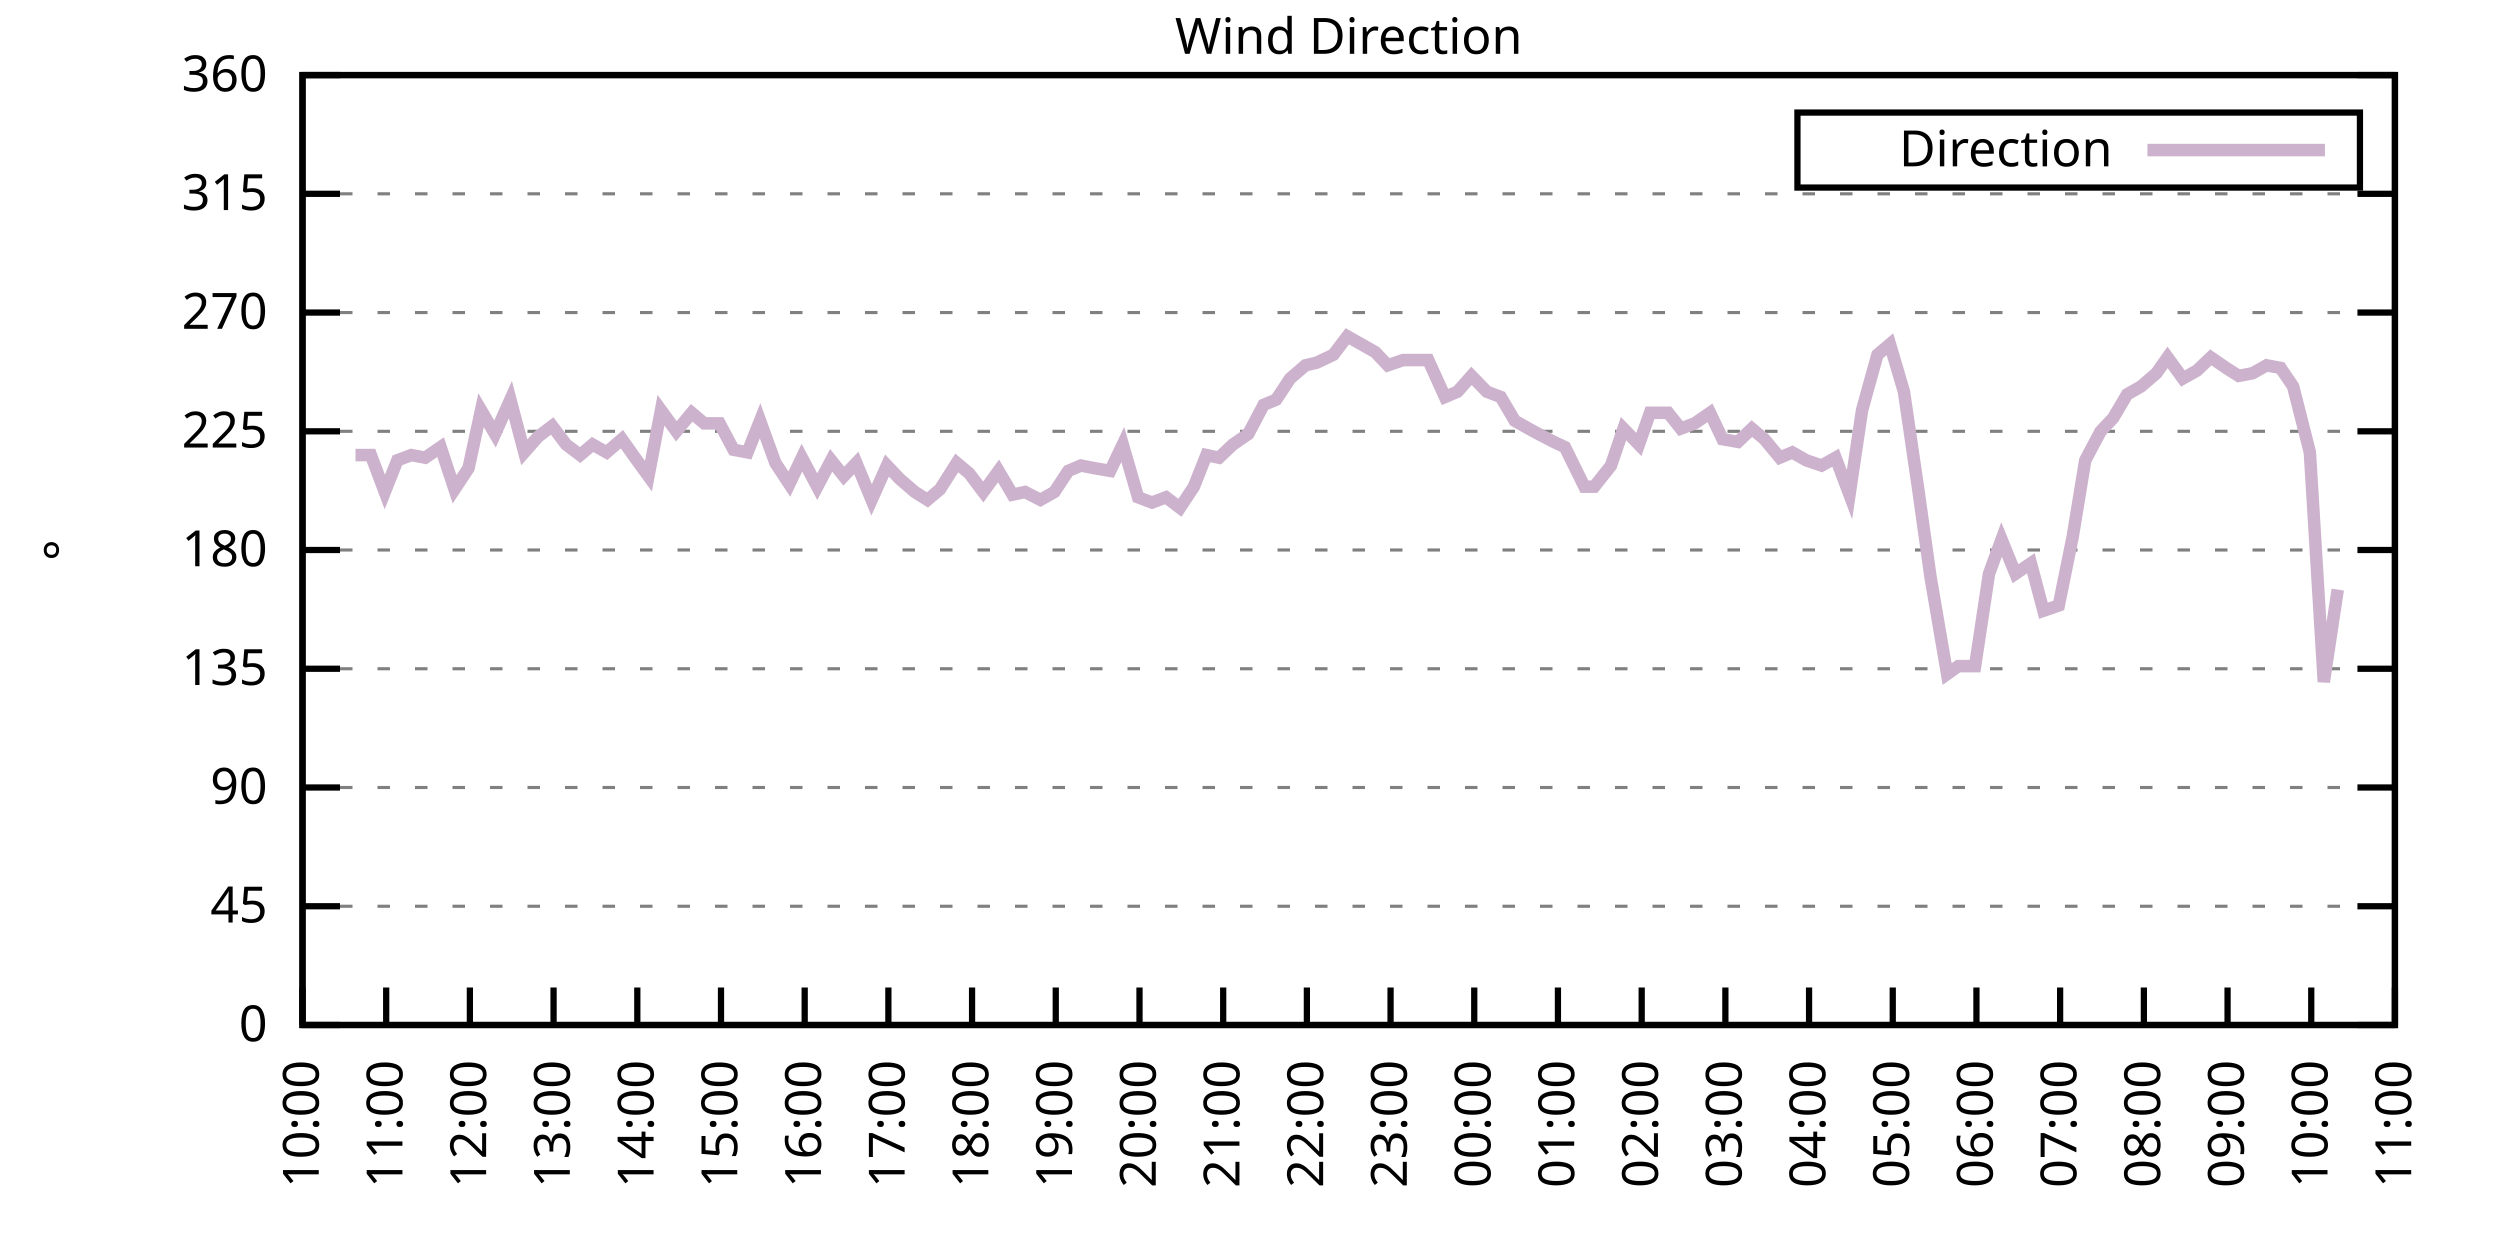
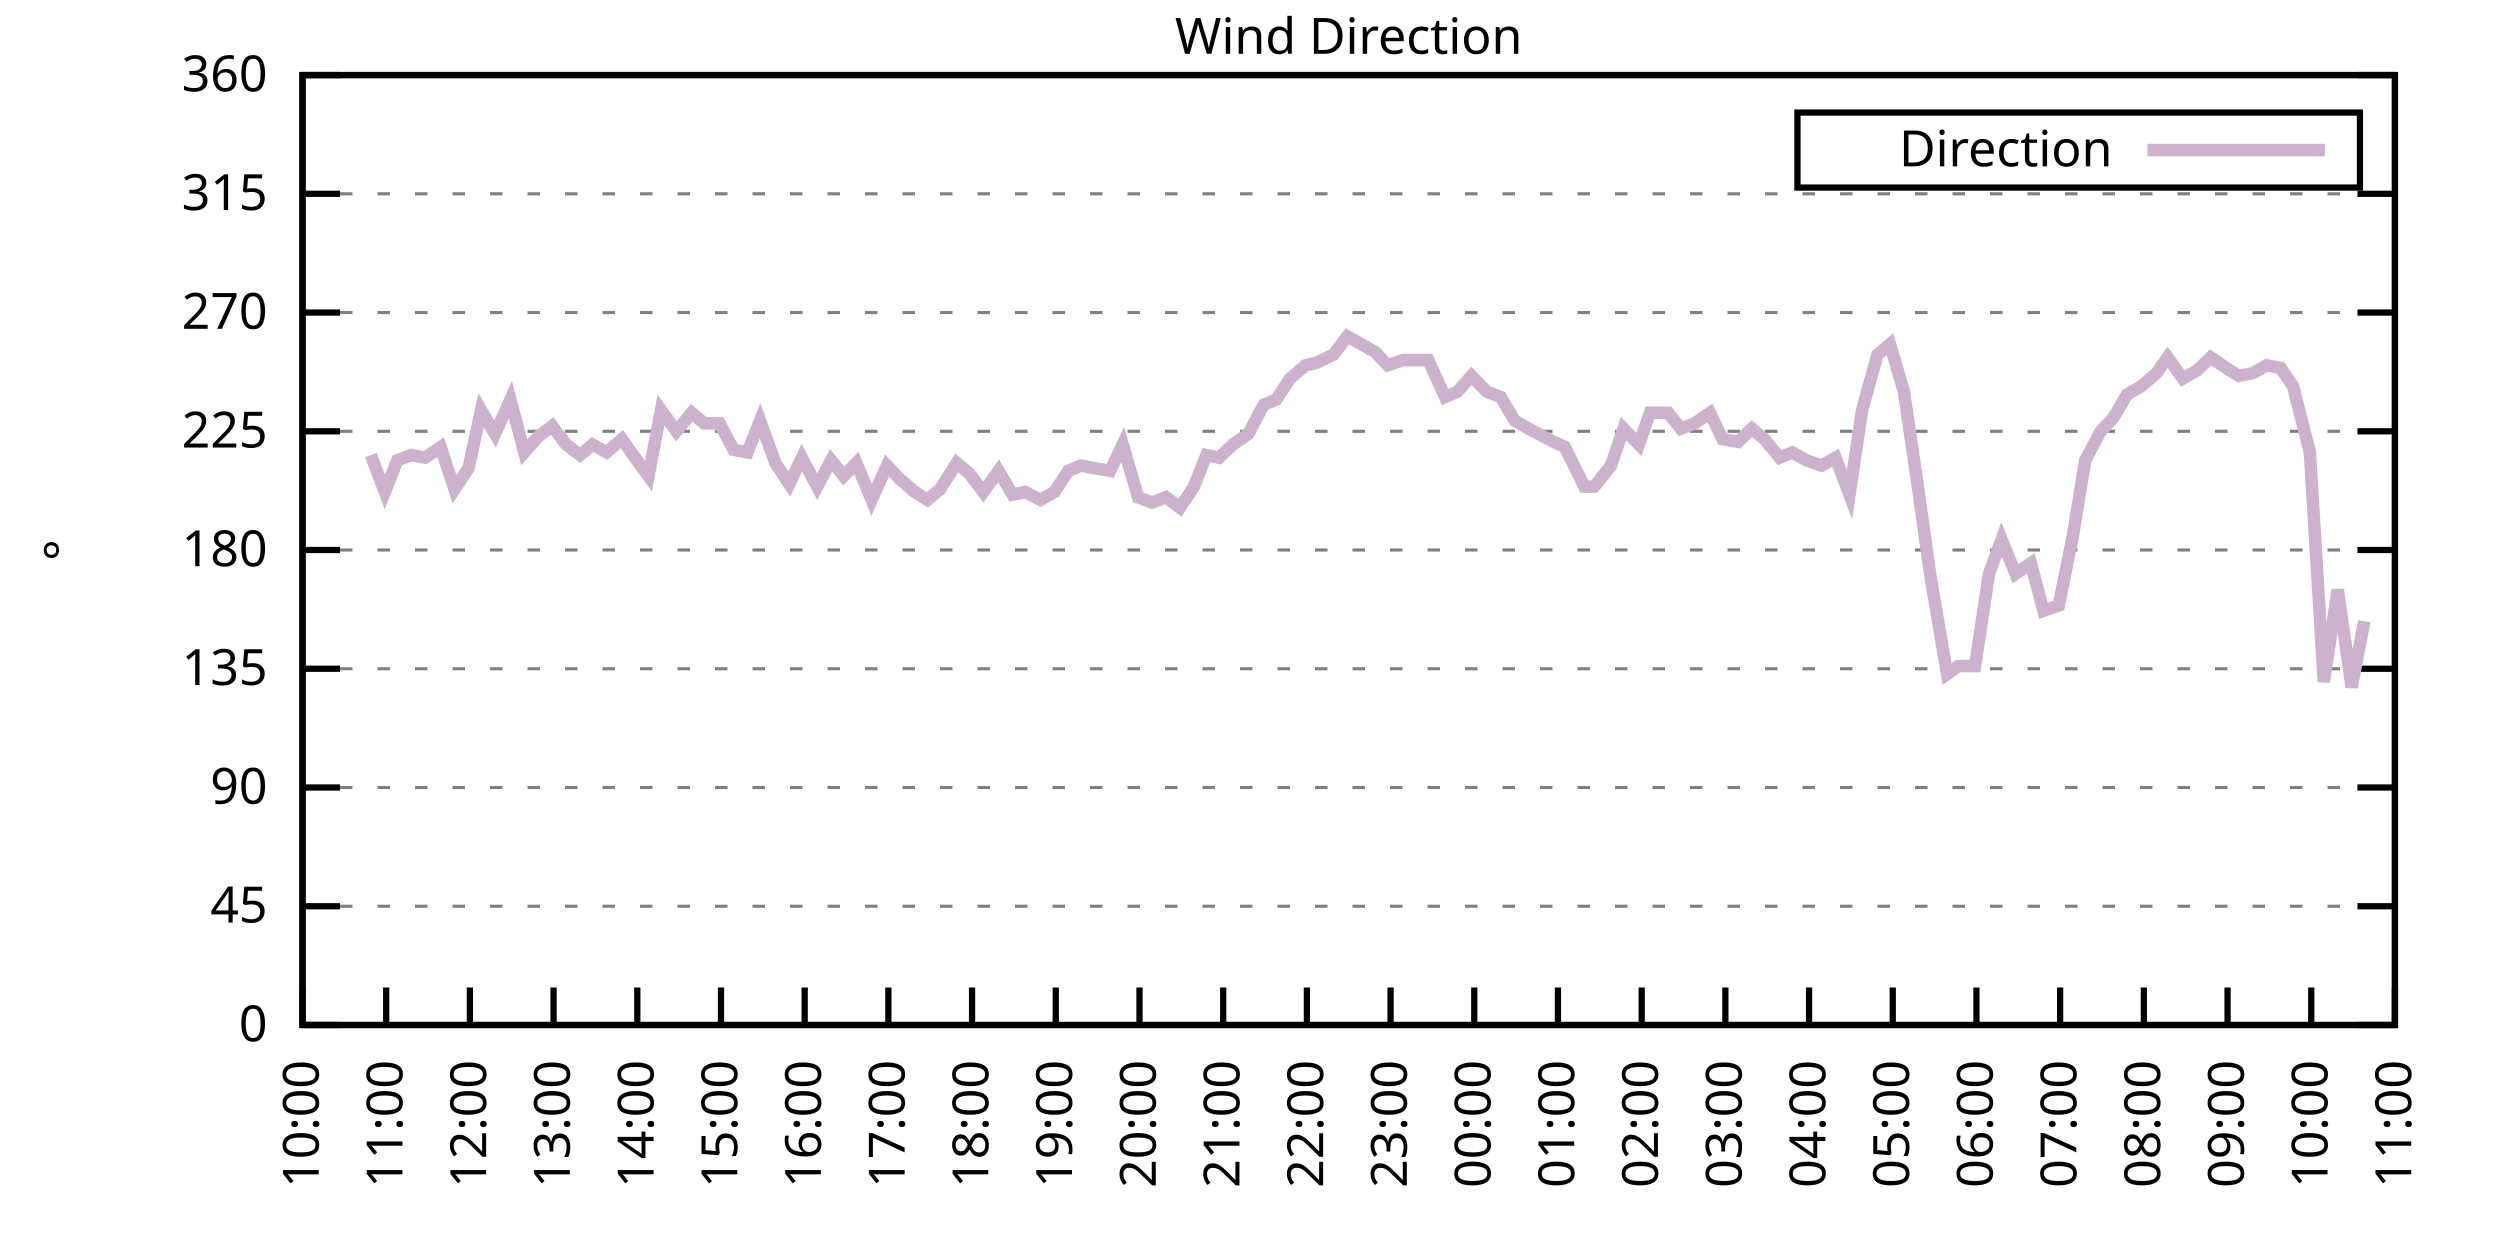
<svg xmlns="http://www.w3.org/2000/svg" xmlns:xlink="http://www.w3.org/1999/xlink" width="400" height="200" viewBox="0 0 400 200">
  <g id="gnuplot_canvas">
    <rect x="0" y="0" width="400" height="200" fill="none" />
    <defs>
      <circle id="gpDot" r="0.5" stroke-width="0.5" stroke="currentColor" />
      <path id="gpPt0" stroke-width="0.333" stroke="currentColor" d="M-1,0 h2 M0,-1 v2" />
      <path id="gpPt1" stroke-width="0.333" stroke="currentColor" d="M-1,-1 L1,1 M1,-1 L-1,1" />
      <path id="gpPt2" stroke-width="0.333" stroke="currentColor" d="M-1,0 L1,0 M0,-1 L0,1 M-1,-1 L1,1 M-1,1 L1,-1" />
      <rect id="gpPt3" stroke-width="0.333" stroke="currentColor" x="-1" y="-1" width="2" height="2" />
      <rect id="gpPt4" stroke-width="0.333" stroke="currentColor" fill="currentColor" x="-1" y="-1" width="2" height="2" />
      <circle id="gpPt5" stroke-width="0.333" stroke="currentColor" cx="0" cy="0" r="1" />
      <use xlink:href="#gpPt5" id="gpPt6" fill="currentColor" stroke="none" />
      <path id="gpPt7" stroke-width="0.333" stroke="currentColor" d="M0,-1.33 L-1.33,0.67 L1.33,0.67 z" />
      <use xlink:href="#gpPt7" id="gpPt8" fill="currentColor" stroke="none" />
      <use xlink:href="#gpPt7" id="gpPt9" stroke="currentColor" transform="rotate(180)" />
      <use xlink:href="#gpPt9" id="gpPt10" fill="currentColor" stroke="none" />
      <use xlink:href="#gpPt3" id="gpPt11" stroke="currentColor" transform="rotate(45)" />
      <use xlink:href="#gpPt11" id="gpPt12" fill="currentColor" stroke="none" />
      <path id="gpPt13" stroke-width="0.333" stroke="currentColor" d="M0,1.330 L1.265,0.411 L0.782,-1.067 L-0.782,-1.076 L-1.265,0.411 z" />
      <use xlink:href="#gpPt13" id="gpPt14" fill="currentColor" stroke="none" />
      <filter id="textbox" filterUnits="objectBoundingBox" x="0" y="0" height="1" width="1">
        <feFlood flood-color="white" flood-opacity="1" result="bgnd" />
        <feComposite in="SourceGraphic" in2="bgnd" operator="atop" />
      </filter>
      <filter id="greybox" filterUnits="objectBoundingBox" x="0" y="0" height="1" width="1">
        <feFlood flood-color="lightgrey" flood-opacity="1" result="grey" />
        <feComposite in="SourceGraphic" in2="grey" operator="atop" />
      </filter>
    </defs>
    <g fill="none" color="white" stroke="currentColor" stroke-width="1.00" stroke-linecap="butt" stroke-linejoin="miter">
</g>
    <g fill="none" color="black" stroke="currentColor" stroke-width="1.00" stroke-linecap="butt" stroke-linejoin="miter">
      <g stroke="none" shape-rendering="crispEdges">
        <polygon fill="rgb(255, 255, 255)" points="48.40,164.00 383.18,164.00 383.18,12.02 48.40,12.02 " />
      </g>
    </g>
    <g fill="none" color="black" stroke="currentColor" stroke-width="1.00" stroke-linecap="butt" stroke-linejoin="miter">
</g>
    <g fill="none" color="black" stroke="black" stroke-width="0.50" stroke-linecap="butt" stroke-linejoin="miter">
</g>
    <g fill="none" color="gray" stroke="currentColor" stroke-width="0.50" stroke-linecap="butt" stroke-linejoin="miter">
      <path stroke="gray" stroke-dasharray="2,4" class="gridline" d="M48.40,164.00 L383.19,164.00  " />
    </g>
    <g fill="none" color="gray" stroke="gray" stroke-width="1.00" stroke-linecap="butt" stroke-linejoin="miter">
</g>
    <g fill="none" color="black" stroke="currentColor" stroke-width="1.00" stroke-linecap="butt" stroke-linejoin="miter">
      <path stroke="black" d="M48.40,164.00 L54.40,164.00 M383.19,164.00 L377.19,164.00  " />
      <g transform="translate(42.80,166.60)" stroke="none" fill="black" font-family="Sans" font-size="8.00" text-anchor="end">
        <text>
          <tspan font-family="Sans"> 0</tspan>
        </text>
      </g>
    </g>
    <g fill="none" color="black" stroke="currentColor" stroke-width="1.00" stroke-linecap="butt" stroke-linejoin="miter">
</g>
    <g fill="none" color="black" stroke="black" stroke-width="0.50" stroke-linecap="butt" stroke-linejoin="miter">
</g>
    <g fill="none" color="gray" stroke="currentColor" stroke-width="0.50" stroke-linecap="butt" stroke-linejoin="miter">
      <path stroke="gray" stroke-dasharray="2,4" class="gridline" d="M48.40,145.00 L383.19,145.00  " />
    </g>
    <g fill="none" color="gray" stroke="gray" stroke-width="1.00" stroke-linecap="butt" stroke-linejoin="miter">
</g>
    <g fill="none" color="black" stroke="currentColor" stroke-width="1.00" stroke-linecap="butt" stroke-linejoin="miter">
      <path stroke="black" d="M48.40,145.00 L54.40,145.00 M383.19,145.00 L377.19,145.00  " />
      <g transform="translate(42.80,147.60)" stroke="none" fill="black" font-family="Sans" font-size="8.00" text-anchor="end">
        <text>
          <tspan font-family="Sans"> 45</tspan>
        </text>
      </g>
    </g>
    <g fill="none" color="black" stroke="currentColor" stroke-width="1.00" stroke-linecap="butt" stroke-linejoin="miter">
</g>
    <g fill="none" color="black" stroke="black" stroke-width="0.50" stroke-linecap="butt" stroke-linejoin="miter">
</g>
    <g fill="none" color="gray" stroke="currentColor" stroke-width="0.50" stroke-linecap="butt" stroke-linejoin="miter">
      <path stroke="gray" stroke-dasharray="2,4" class="gridline" d="M48.40,126.00 L383.19,126.00  " />
    </g>
    <g fill="none" color="gray" stroke="gray" stroke-width="1.00" stroke-linecap="butt" stroke-linejoin="miter">
</g>
    <g fill="none" color="black" stroke="currentColor" stroke-width="1.00" stroke-linecap="butt" stroke-linejoin="miter">
      <path stroke="black" d="M48.40,126.00 L54.40,126.00 M383.19,126.00 L377.19,126.00  " />
      <g transform="translate(42.80,128.60)" stroke="none" fill="black" font-family="Sans" font-size="8.00" text-anchor="end">
        <text>
          <tspan font-family="Sans"> 90</tspan>
        </text>
      </g>
    </g>
    <g fill="none" color="black" stroke="currentColor" stroke-width="1.00" stroke-linecap="butt" stroke-linejoin="miter">
</g>
    <g fill="none" color="black" stroke="black" stroke-width="0.50" stroke-linecap="butt" stroke-linejoin="miter">
</g>
    <g fill="none" color="gray" stroke="currentColor" stroke-width="0.50" stroke-linecap="butt" stroke-linejoin="miter">
      <path stroke="gray" stroke-dasharray="2,4" class="gridline" d="M48.40,107.00 L383.19,107.00  " />
    </g>
    <g fill="none" color="gray" stroke="gray" stroke-width="1.00" stroke-linecap="butt" stroke-linejoin="miter">
</g>
    <g fill="none" color="black" stroke="currentColor" stroke-width="1.00" stroke-linecap="butt" stroke-linejoin="miter">
      <path stroke="black" d="M48.40,107.00 L54.40,107.00 M383.19,107.00 L377.19,107.00  " />
      <g transform="translate(42.80,109.60)" stroke="none" fill="black" font-family="Sans" font-size="8.00" text-anchor="end">
        <text>
          <tspan font-family="Sans"> 135</tspan>
        </text>
      </g>
    </g>
    <g fill="none" color="black" stroke="currentColor" stroke-width="1.00" stroke-linecap="butt" stroke-linejoin="miter">
</g>
    <g fill="none" color="black" stroke="black" stroke-width="0.50" stroke-linecap="butt" stroke-linejoin="miter">
</g>
    <g fill="none" color="gray" stroke="currentColor" stroke-width="0.50" stroke-linecap="butt" stroke-linejoin="miter">
      <path stroke="gray" stroke-dasharray="2,4" class="gridline" d="M48.40,88.00 L383.19,88.00  " />
    </g>
    <g fill="none" color="gray" stroke="gray" stroke-width="1.00" stroke-linecap="butt" stroke-linejoin="miter">
</g>
    <g fill="none" color="black" stroke="currentColor" stroke-width="1.00" stroke-linecap="butt" stroke-linejoin="miter">
      <path stroke="black" d="M48.40,88.00 L54.40,88.00 M383.19,88.00 L377.19,88.00  " />
      <g transform="translate(42.80,90.60)" stroke="none" fill="black" font-family="Sans" font-size="8.00" text-anchor="end">
        <text>
          <tspan font-family="Sans"> 180</tspan>
        </text>
      </g>
    </g>
    <g fill="none" color="black" stroke="currentColor" stroke-width="1.00" stroke-linecap="butt" stroke-linejoin="miter">
</g>
    <g fill="none" color="black" stroke="black" stroke-width="0.50" stroke-linecap="butt" stroke-linejoin="miter">
</g>
    <g fill="none" color="gray" stroke="currentColor" stroke-width="0.50" stroke-linecap="butt" stroke-linejoin="miter">
      <path stroke="gray" stroke-dasharray="2,4" class="gridline" d="M48.40,69.01 L383.19,69.01  " />
    </g>
    <g fill="none" color="gray" stroke="gray" stroke-width="1.00" stroke-linecap="butt" stroke-linejoin="miter">
</g>
    <g fill="none" color="black" stroke="currentColor" stroke-width="1.00" stroke-linecap="butt" stroke-linejoin="miter">
      <path stroke="black" d="M48.40,69.01 L54.40,69.01 M383.19,69.01 L377.19,69.01  " />
      <g transform="translate(42.80,71.61)" stroke="none" fill="black" font-family="Sans" font-size="8.00" text-anchor="end">
        <text>
          <tspan font-family="Sans"> 225</tspan>
        </text>
      </g>
    </g>
    <g fill="none" color="black" stroke="currentColor" stroke-width="1.00" stroke-linecap="butt" stroke-linejoin="miter">
</g>
    <g fill="none" color="black" stroke="black" stroke-width="0.50" stroke-linecap="butt" stroke-linejoin="miter">
</g>
    <g fill="none" color="gray" stroke="currentColor" stroke-width="0.50" stroke-linecap="butt" stroke-linejoin="miter">
      <path stroke="gray" stroke-dasharray="2,4" class="gridline" d="M48.40,50.01 L383.19,50.01  " />
    </g>
    <g fill="none" color="gray" stroke="gray" stroke-width="1.00" stroke-linecap="butt" stroke-linejoin="miter">
</g>
    <g fill="none" color="black" stroke="currentColor" stroke-width="1.00" stroke-linecap="butt" stroke-linejoin="miter">
      <path stroke="black" d="M48.40,50.01 L54.40,50.01 M383.19,50.01 L377.19,50.01  " />
      <g transform="translate(42.80,52.61)" stroke="none" fill="black" font-family="Sans" font-size="8.00" text-anchor="end">
        <text>
          <tspan font-family="Sans"> 270</tspan>
        </text>
      </g>
    </g>
    <g fill="none" color="black" stroke="currentColor" stroke-width="1.00" stroke-linecap="butt" stroke-linejoin="miter">
</g>
    <g fill="none" color="black" stroke="black" stroke-width="0.50" stroke-linecap="butt" stroke-linejoin="miter">
</g>
    <g fill="none" color="gray" stroke="currentColor" stroke-width="0.50" stroke-linecap="butt" stroke-linejoin="miter">
      <path stroke="gray" stroke-dasharray="2,4" class="gridline" d="M48.40,31.01 L383.19,31.01  " />
    </g>
    <g fill="none" color="gray" stroke="gray" stroke-width="1.00" stroke-linecap="butt" stroke-linejoin="miter">
</g>
    <g fill="none" color="black" stroke="currentColor" stroke-width="1.00" stroke-linecap="butt" stroke-linejoin="miter">
      <path stroke="black" d="M48.40,31.01 L54.40,31.01 M383.19,31.01 L377.19,31.01  " />
      <g transform="translate(42.80,33.61)" stroke="none" fill="black" font-family="Sans" font-size="8.00" text-anchor="end">
        <text>
          <tspan font-family="Sans"> 315</tspan>
        </text>
      </g>
    </g>
    <g fill="none" color="black" stroke="currentColor" stroke-width="1.00" stroke-linecap="butt" stroke-linejoin="miter">
</g>
    <g fill="none" color="black" stroke="black" stroke-width="0.50" stroke-linecap="butt" stroke-linejoin="miter">
</g>
    <g fill="none" color="gray" stroke="currentColor" stroke-width="0.50" stroke-linecap="butt" stroke-linejoin="miter">
      <path stroke="gray" stroke-dasharray="2,4" class="gridline" d="M48.40,12.01 L383.19,12.01  " />
    </g>
    <g fill="none" color="gray" stroke="gray" stroke-width="1.00" stroke-linecap="butt" stroke-linejoin="miter">
</g>
    <g fill="none" color="black" stroke="currentColor" stroke-width="1.00" stroke-linecap="butt" stroke-linejoin="miter">
      <path stroke="black" d="M48.40,12.01 L54.40,12.01 M383.19,12.01 L377.19,12.01  " />
      <g transform="translate(42.80,14.61)" stroke="none" fill="black" font-family="Sans" font-size="8.00" text-anchor="end">
        <text>
          <tspan font-family="Sans"> 360</tspan>
        </text>
      </g>
    </g>
    <g fill="none" color="black" stroke="currentColor" stroke-width="1.00" stroke-linecap="butt" stroke-linejoin="miter">
      <path stroke="black" d="M48.40,164.00 L48.40,158.00  " />
      <g transform="translate(51.00,169.60) rotate(270.00)" stroke="none" fill="black" font-family="Sans" font-size="8.00" text-anchor="end">
        <text>
          <tspan font-family="Sans">10:00</tspan>
        </text>
      </g>
    </g>
    <g fill="none" color="black" stroke="currentColor" stroke-width="1.00" stroke-linecap="butt" stroke-linejoin="miter">
      <path stroke="black" d="M61.79,164.00 L61.79,158.00  " />
      <g transform="translate(64.39,169.60) rotate(270.00)" stroke="none" fill="black" font-family="Sans" font-size="8.00" text-anchor="end">
        <text>
          <tspan font-family="Sans">11:00</tspan>
        </text>
      </g>
    </g>
    <g fill="none" color="black" stroke="currentColor" stroke-width="1.00" stroke-linecap="butt" stroke-linejoin="miter">
      <path stroke="black" d="M75.18,164.00 L75.18,158.00  " />
      <g transform="translate(77.78,169.60) rotate(270.00)" stroke="none" fill="black" font-family="Sans" font-size="8.00" text-anchor="end">
        <text>
          <tspan font-family="Sans">12:00</tspan>
        </text>
      </g>
    </g>
    <g fill="none" color="black" stroke="currentColor" stroke-width="1.00" stroke-linecap="butt" stroke-linejoin="miter">
      <path stroke="black" d="M88.57,164.00 L88.57,158.00  " />
      <g transform="translate(91.17,169.60) rotate(270.00)" stroke="none" fill="black" font-family="Sans" font-size="8.00" text-anchor="end">
        <text>
          <tspan font-family="Sans">13:00</tspan>
        </text>
      </g>
    </g>
    <g fill="none" color="black" stroke="currentColor" stroke-width="1.00" stroke-linecap="butt" stroke-linejoin="miter">
      <path stroke="black" d="M101.97,164.00 L101.97,158.00  " />
      <g transform="translate(104.57,169.60) rotate(270.00)" stroke="none" fill="black" font-family="Sans" font-size="8.00" text-anchor="end">
        <text>
          <tspan font-family="Sans">14:00</tspan>
        </text>
      </g>
    </g>
    <g fill="none" color="black" stroke="currentColor" stroke-width="1.00" stroke-linecap="butt" stroke-linejoin="miter">
      <path stroke="black" d="M115.36,164.00 L115.36,158.00  " />
      <g transform="translate(117.96,169.60) rotate(270.00)" stroke="none" fill="black" font-family="Sans" font-size="8.00" text-anchor="end">
        <text>
          <tspan font-family="Sans">15:00</tspan>
        </text>
      </g>
    </g>
    <g fill="none" color="black" stroke="currentColor" stroke-width="1.00" stroke-linecap="butt" stroke-linejoin="miter">
      <path stroke="black" d="M128.75,164.00 L128.75,158.00  " />
      <g transform="translate(131.35,169.60) rotate(270.00)" stroke="none" fill="black" font-family="Sans" font-size="8.00" text-anchor="end">
        <text>
          <tspan font-family="Sans">16:00</tspan>
        </text>
      </g>
    </g>
    <g fill="none" color="black" stroke="currentColor" stroke-width="1.00" stroke-linecap="butt" stroke-linejoin="miter">
      <path stroke="black" d="M142.14,164.00 L142.14,158.00  " />
      <g transform="translate(144.74,169.60) rotate(270.00)" stroke="none" fill="black" font-family="Sans" font-size="8.00" text-anchor="end">
        <text>
          <tspan font-family="Sans">17:00</tspan>
        </text>
      </g>
    </g>
    <g fill="none" color="black" stroke="currentColor" stroke-width="1.00" stroke-linecap="butt" stroke-linejoin="miter">
      <path stroke="black" d="M155.53,164.00 L155.53,158.00  " />
      <g transform="translate(158.13,169.60) rotate(270.00)" stroke="none" fill="black" font-family="Sans" font-size="8.00" text-anchor="end">
        <text>
          <tspan font-family="Sans">18:00</tspan>
        </text>
      </g>
    </g>
    <g fill="none" color="black" stroke="currentColor" stroke-width="1.00" stroke-linecap="butt" stroke-linejoin="miter">
      <path stroke="black" d="M168.92,164.00 L168.92,158.00  " />
      <g transform="translate(171.52,169.60) rotate(270.00)" stroke="none" fill="black" font-family="Sans" font-size="8.00" text-anchor="end">
        <text>
          <tspan font-family="Sans">19:00</tspan>
        </text>
      </g>
    </g>
    <g fill="none" color="black" stroke="currentColor" stroke-width="1.00" stroke-linecap="butt" stroke-linejoin="miter">
      <path stroke="black" d="M182.32,164.00 L182.32,158.00  " />
      <g transform="translate(184.92,169.60) rotate(270.00)" stroke="none" fill="black" font-family="Sans" font-size="8.00" text-anchor="end">
        <text>
          <tspan font-family="Sans">20:00</tspan>
        </text>
      </g>
    </g>
    <g fill="none" color="black" stroke="currentColor" stroke-width="1.00" stroke-linecap="butt" stroke-linejoin="miter">
      <path stroke="black" d="M195.71,164.00 L195.71,158.00  " />
      <g transform="translate(198.31,169.60) rotate(270.00)" stroke="none" fill="black" font-family="Sans" font-size="8.00" text-anchor="end">
        <text>
          <tspan font-family="Sans">21:00</tspan>
        </text>
      </g>
    </g>
    <g fill="none" color="black" stroke="currentColor" stroke-width="1.00" stroke-linecap="butt" stroke-linejoin="miter">
      <path stroke="black" d="M209.10,164.00 L209.10,158.00  " />
      <g transform="translate(211.70,169.60) rotate(270.00)" stroke="none" fill="black" font-family="Sans" font-size="8.00" text-anchor="end">
        <text>
          <tspan font-family="Sans">22:00</tspan>
        </text>
      </g>
    </g>
    <g fill="none" color="black" stroke="currentColor" stroke-width="1.00" stroke-linecap="butt" stroke-linejoin="miter">
      <path stroke="black" d="M222.49,164.00 L222.49,158.00  " />
      <g transform="translate(225.09,169.60) rotate(270.00)" stroke="none" fill="black" font-family="Sans" font-size="8.00" text-anchor="end">
        <text>
          <tspan font-family="Sans">23:00</tspan>
        </text>
      </g>
    </g>
    <g fill="none" color="black" stroke="currentColor" stroke-width="1.00" stroke-linecap="butt" stroke-linejoin="miter">
      <path stroke="black" d="M235.88,164.00 L235.88,158.00  " />
      <g transform="translate(238.48,169.60) rotate(270.00)" stroke="none" fill="black" font-family="Sans" font-size="8.00" text-anchor="end">
        <text>
          <tspan font-family="Sans">00:00</tspan>
        </text>
      </g>
    </g>
    <g fill="none" color="black" stroke="currentColor" stroke-width="1.00" stroke-linecap="butt" stroke-linejoin="miter">
      <path stroke="black" d="M249.27,164.00 L249.27,158.00  " />
      <g transform="translate(251.87,169.60) rotate(270.00)" stroke="none" fill="black" font-family="Sans" font-size="8.00" text-anchor="end">
        <text>
          <tspan font-family="Sans">01:00</tspan>
        </text>
      </g>
    </g>
    <g fill="none" color="black" stroke="currentColor" stroke-width="1.00" stroke-linecap="butt" stroke-linejoin="miter">
      <path stroke="black" d="M262.67,164.00 L262.67,158.00  " />
      <g transform="translate(265.27,169.60) rotate(270.00)" stroke="none" fill="black" font-family="Sans" font-size="8.00" text-anchor="end">
        <text>
          <tspan font-family="Sans">02:00</tspan>
        </text>
      </g>
    </g>
    <g fill="none" color="black" stroke="currentColor" stroke-width="1.00" stroke-linecap="butt" stroke-linejoin="miter">
      <path stroke="black" d="M276.06,164.00 L276.06,158.00  " />
      <g transform="translate(278.66,169.60) rotate(270.00)" stroke="none" fill="black" font-family="Sans" font-size="8.00" text-anchor="end">
        <text>
          <tspan font-family="Sans">03:00</tspan>
        </text>
      </g>
    </g>
    <g fill="none" color="black" stroke="currentColor" stroke-width="1.00" stroke-linecap="butt" stroke-linejoin="miter">
      <path stroke="black" d="M289.45,164.00 L289.45,158.00  " />
      <g transform="translate(292.05,169.60) rotate(270.00)" stroke="none" fill="black" font-family="Sans" font-size="8.00" text-anchor="end">
        <text>
          <tspan font-family="Sans">04:00</tspan>
        </text>
      </g>
    </g>
    <g fill="none" color="black" stroke="currentColor" stroke-width="1.00" stroke-linecap="butt" stroke-linejoin="miter">
      <path stroke="black" d="M302.84,164.00 L302.84,158.00  " />
      <g transform="translate(305.44,169.60) rotate(270.00)" stroke="none" fill="black" font-family="Sans" font-size="8.00" text-anchor="end">
        <text>
          <tspan font-family="Sans">05:00</tspan>
        </text>
      </g>
    </g>
    <g fill="none" color="black" stroke="currentColor" stroke-width="1.00" stroke-linecap="butt" stroke-linejoin="miter">
      <path stroke="black" d="M316.23,164.00 L316.23,158.00  " />
      <g transform="translate(318.83,169.60) rotate(270.00)" stroke="none" fill="black" font-family="Sans" font-size="8.00" text-anchor="end">
        <text>
          <tspan font-family="Sans">06:00</tspan>
        </text>
      </g>
    </g>
    <g fill="none" color="black" stroke="currentColor" stroke-width="1.00" stroke-linecap="butt" stroke-linejoin="miter">
      <path stroke="black" d="M329.62,164.00 L329.62,158.00  " />
      <g transform="translate(332.22,169.60) rotate(270.00)" stroke="none" fill="black" font-family="Sans" font-size="8.00" text-anchor="end">
        <text>
          <tspan font-family="Sans">07:00</tspan>
        </text>
      </g>
    </g>
    <g fill="none" color="black" stroke="currentColor" stroke-width="1.00" stroke-linecap="butt" stroke-linejoin="miter">
      <path stroke="black" d="M343.02,164.00 L343.02,158.00  " />
      <g transform="translate(345.62,169.60) rotate(270.00)" stroke="none" fill="black" font-family="Sans" font-size="8.00" text-anchor="end">
        <text>
          <tspan font-family="Sans">08:00</tspan>
        </text>
      </g>
    </g>
    <g fill="none" color="black" stroke="currentColor" stroke-width="1.00" stroke-linecap="butt" stroke-linejoin="miter">
      <path stroke="black" d="M356.41,164.00 L356.41,158.00  " />
      <g transform="translate(359.01,169.60) rotate(270.00)" stroke="none" fill="black" font-family="Sans" font-size="8.00" text-anchor="end">
        <text>
          <tspan font-family="Sans">09:00</tspan>
        </text>
      </g>
    </g>
    <g fill="none" color="black" stroke="currentColor" stroke-width="1.00" stroke-linecap="butt" stroke-linejoin="miter">
      <path stroke="black" d="M369.80,164.00 L369.80,158.00  " />
      <g transform="translate(372.40,169.60) rotate(270.00)" stroke="none" fill="black" font-family="Sans" font-size="8.00" text-anchor="end">
        <text>
          <tspan font-family="Sans">10:00</tspan>
        </text>
      </g>
    </g>
    <g fill="none" color="black" stroke="currentColor" stroke-width="1.00" stroke-linecap="butt" stroke-linejoin="miter">
      <path stroke="black" d="M383.19,164.00 L383.19,158.00  " />
      <g transform="translate(385.79,169.60) rotate(270.00)" stroke="none" fill="black" font-family="Sans" font-size="8.00" text-anchor="end">
        <text>
          <tspan font-family="Sans">11:00</tspan>
        </text>
      </g>
    </g>
    <g fill="none" color="black" stroke="currentColor" stroke-width="1.00" stroke-linecap="butt" stroke-linejoin="miter">
</g>
    <g fill="none" color="black" stroke="currentColor" stroke-width="1.00" stroke-linecap="butt" stroke-linejoin="miter">
      <path stroke="black" d="M48.40,12.01 L48.40,164.00 L383.19,164.00 L383.19,12.01 L48.40,12.01 Z  " />
    </g>
    <g fill="none" color="black" stroke="currentColor" stroke-width="1.00" stroke-linecap="butt" stroke-linejoin="miter">
</g>
    <g fill="none" color="black" stroke="currentColor" stroke-width="1.00" stroke-linecap="butt" stroke-linejoin="miter">
      <path stroke="black" d="M287.59,30.01 L287.59,18.01 L377.59,18.01 L377.59,30.01 L287.59,30.01 Z  " />
    </g>
    <g id="Wind_direction_plot_1">
      <g fill="none" color="white" stroke="black" stroke-width="2.00" stroke-linecap="butt" stroke-linejoin="miter">
</g>
      <g fill="none" color="black" stroke="currentColor" stroke-width="2.00" stroke-linecap="butt" stroke-linejoin="miter">
        <g transform="translate(337.99,26.61)" stroke="none" fill="black" font-family="Sans" font-size="8.00" text-anchor="end">
          <text>
            <tspan font-family="Sans">Direction</tspan>
          </text>
        </g>
      </g>
      <g fill="none" color="black" stroke="currentColor" stroke-width="2.00" stroke-linecap="butt" stroke-linejoin="miter">
-         <path stroke="rgb(204, 178, 204)" d="M343.59,24.01 L371.99,24.01 M56.88,72.81 L59.34,72.81 L61.57,78.72 L63.58,73.65 L65.81,72.81 L68.04,73.23   L70.50,71.54 L72.73,78.29 L74.96,74.92 L76.97,65.63 L79.20,69.43 L81.66,63.94 L83.89,72.38 L86.12,69.85   L88.35,68.16 L90.58,71.12 L92.82,72.81 L94.82,71.12 L97.06,72.38 L99.51,70.27 L101.30,72.81 L103.75,76.18   L105.76,65.63 L108.22,69.01 L110.67,66.05 L112.68,67.74 L115.13,67.74 L117.37,71.96 L119.60,72.38 L121.61,67.32   L124.06,74.07 L126.29,77.45 L128.30,73.23 L130.76,77.87 L132.99,73.65 L135.00,76.18 L137.01,74.07 L139.46,79.98   L141.92,74.49 L143.93,76.61 L146.38,78.72 L148.39,79.98 L150.40,78.29 L153.08,74.07 L155.09,75.76 L157.32,78.72   L159.77,75.34 L162.01,79.14 L164.01,78.72 L166.47,79.98 L168.70,78.72 L170.93,75.34 L172.94,74.49 L175.17,74.92   L177.63,75.34 L179.64,71.12 L182.09,79.56 L184.32,80.41 L186.56,79.56 L188.79,81.25 L191.02,77.87 L193.03,72.81   L195.04,73.23 L197.27,71.12 L199.73,69.43 L202.18,64.78 L204.19,63.94 L206.42,60.56 L208.88,58.45 L210.66,58.03   L213.34,56.76 L215.57,53.81 L217.80,55.07 L220.04,56.34 L222.04,58.45 L224.50,57.61 L226.51,57.61 L228.52,57.61   L231.20,63.52 L233.20,62.67 L235.44,60.14 L237.89,62.67 L240.12,63.52 L242.36,67.32 L244.59,68.58 L246.15,69.43   L248.60,70.70 L250.39,71.54 L253.51,77.87 L255.08,77.87 L257.76,74.49 L259.76,68.58 L262.22,71.12 L264.00,66.05   L266.91,66.05 L268.92,68.58 L271.15,67.74 L273.60,66.05 L275.61,70.27 L278.07,70.70 L280.30,68.58 L282.31,70.27   L284.76,73.23 L286.77,72.38 L289.00,73.65 L291.46,74.49 L293.69,73.23 L295.92,79.14 L297.93,65.63 L300.39,56.76   L302.39,55.07 L304.63,62.67 L306.86,77.87 L308.87,92.23 L311.54,107.85 L313.33,106.58 L316.01,106.58 L318.24,91.80   L320.25,86.32 L322.48,91.80 L324.94,90.12 L326.95,97.72 L329.40,96.87 L331.63,85.89 L333.64,73.65 L336.10,69.01   L338.10,66.90 L340.34,63.10 L342.57,61.83 L345.02,59.72 L346.81,57.18 L349.26,60.56 L351.50,59.30 L353.73,57.18   L356.18,58.87 L358.19,60.14 L360.42,59.72 L362.66,58.45 L364.89,58.87 L366.90,61.83 L369.58,72.38 L371.81,109.11   L374.04,94.34  " />
+         <path stroke="rgb(204, 178, 204)" d="M343.59,24.01 L371.99,24.01 M59.34,72.81 L61.57,78.72 L63.58,73.65 L65.81,72.81 L68.04,73.23 L70.50,71.54   L72.73,78.29 L74.96,74.92 L76.97,65.63 L79.20,69.43 L81.66,63.94 L83.89,72.38 L86.12,69.85 L88.35,68.16   L90.58,71.12 L92.82,72.81 L94.82,71.12 L97.06,72.38 L99.51,70.27 L101.30,72.81 L103.75,76.18 L105.76,65.63   L108.22,69.01 L110.67,66.05 L112.68,67.74 L115.13,67.74 L117.37,71.96 L119.60,72.38 L121.61,67.32 L124.06,74.07   L126.29,77.45 L128.30,73.23 L130.76,77.87 L132.99,73.65 L135.00,76.18 L137.01,74.07 L139.46,79.98 L141.92,74.49   L143.93,76.61 L146.38,78.72 L148.39,79.98 L150.40,78.29 L153.08,74.07 L155.09,75.76 L157.32,78.72 L159.77,75.34   L162.01,79.14 L164.01,78.72 L166.47,79.98 L168.70,78.72 L170.93,75.34 L172.94,74.49 L175.17,74.92 L177.63,75.34   L179.64,71.12 L182.09,79.56 L184.32,80.41 L186.56,79.56 L188.79,81.25 L191.02,77.87 L193.03,72.81 L195.04,73.23   L197.27,71.12 L199.73,69.43 L202.18,64.78 L204.19,63.94 L206.42,60.56 L208.88,58.45 L210.66,58.03 L213.34,56.76   L215.57,53.81 L217.80,55.07 L220.04,56.34 L222.04,58.45 L224.50,57.61 L226.51,57.61 L228.52,57.61 L231.20,63.52   L233.20,62.67 L235.44,60.14 L237.89,62.67 L240.12,63.52 L242.36,67.32 L244.59,68.58 L246.15,69.43 L248.60,70.70   L250.39,71.54 L253.51,77.87 L255.08,77.87 L257.76,74.49 L259.76,68.58 L262.22,71.12 L264.00,66.05 L266.91,66.05   L268.92,68.58 L271.15,67.74 L273.60,66.05 L275.61,70.27 L278.07,70.70 L280.30,68.58 L282.31,70.27 L284.76,73.23   L286.77,72.38 L289.00,73.65 L291.46,74.49 L293.69,73.23 L295.92,79.14 L297.93,65.63 L300.39,56.76 L302.39,55.07   L304.63,62.67 L306.86,77.87 L308.87,92.23 L311.54,107.85 L313.33,106.58 L316.01,106.58 L318.24,91.80 L320.25,86.32   L322.48,91.80 L324.94,90.12 L326.95,97.72 L329.40,96.87 L331.63,85.89 L333.64,73.65 L336.10,69.01 L338.10,66.90   L340.34,63.10 L342.57,61.83 L345.02,59.72 L346.81,57.18 L349.26,60.56 L351.50,59.30 L353.73,57.18 L356.18,58.87   L358.19,60.14 L360.42,59.72 L362.66,58.45 L364.89,58.87 L366.90,61.83 L369.58,72.38 L371.81,109.11 L374.04,94.34   L376.27,109.96 L378.28,99.40  " />
      </g>
    </g>
    <g fill="none" color="black" stroke="currentColor" stroke-width="2.00" stroke-linecap="butt" stroke-linejoin="miter">
</g>
    <g fill="none" color="black" stroke="black" stroke-width="1.00" stroke-linecap="butt" stroke-linejoin="miter">
</g>
    <g fill="none" color="black" stroke="currentColor" stroke-width="1.00" stroke-linecap="butt" stroke-linejoin="miter">
      <path stroke="black" d="M48.40,12.01 L48.40,164.00 L383.19,164.00 L383.19,12.01 L48.40,12.01 Z  " />
      <g transform="translate(12.80,88.01) rotate(270.00)" stroke="none" fill="black" font-family="Sans" font-size="8.00" text-anchor="middle">
        <text>
          <tspan font-family="Sans">°</tspan>
        </text>
      </g>
    </g>
    <g fill="none" color="black" stroke="currentColor" stroke-width="1.00" stroke-linecap="butt" stroke-linejoin="miter">
</g>
    <g fill="none" color="black" stroke="currentColor" stroke-width="1.00" stroke-linecap="butt" stroke-linejoin="miter">
      <g transform="translate(215.79,8.61)" stroke="none" fill="black" font-family="Sans" font-size="8.00" text-anchor="middle">
        <text>
          <tspan font-family="Sans">Wind Direction</tspan>
        </text>
      </g>
    </g>
    <g fill="none" color="black" stroke="currentColor" stroke-width="1.00" stroke-linecap="butt" stroke-linejoin="miter">
</g>
  </g>
</svg>
